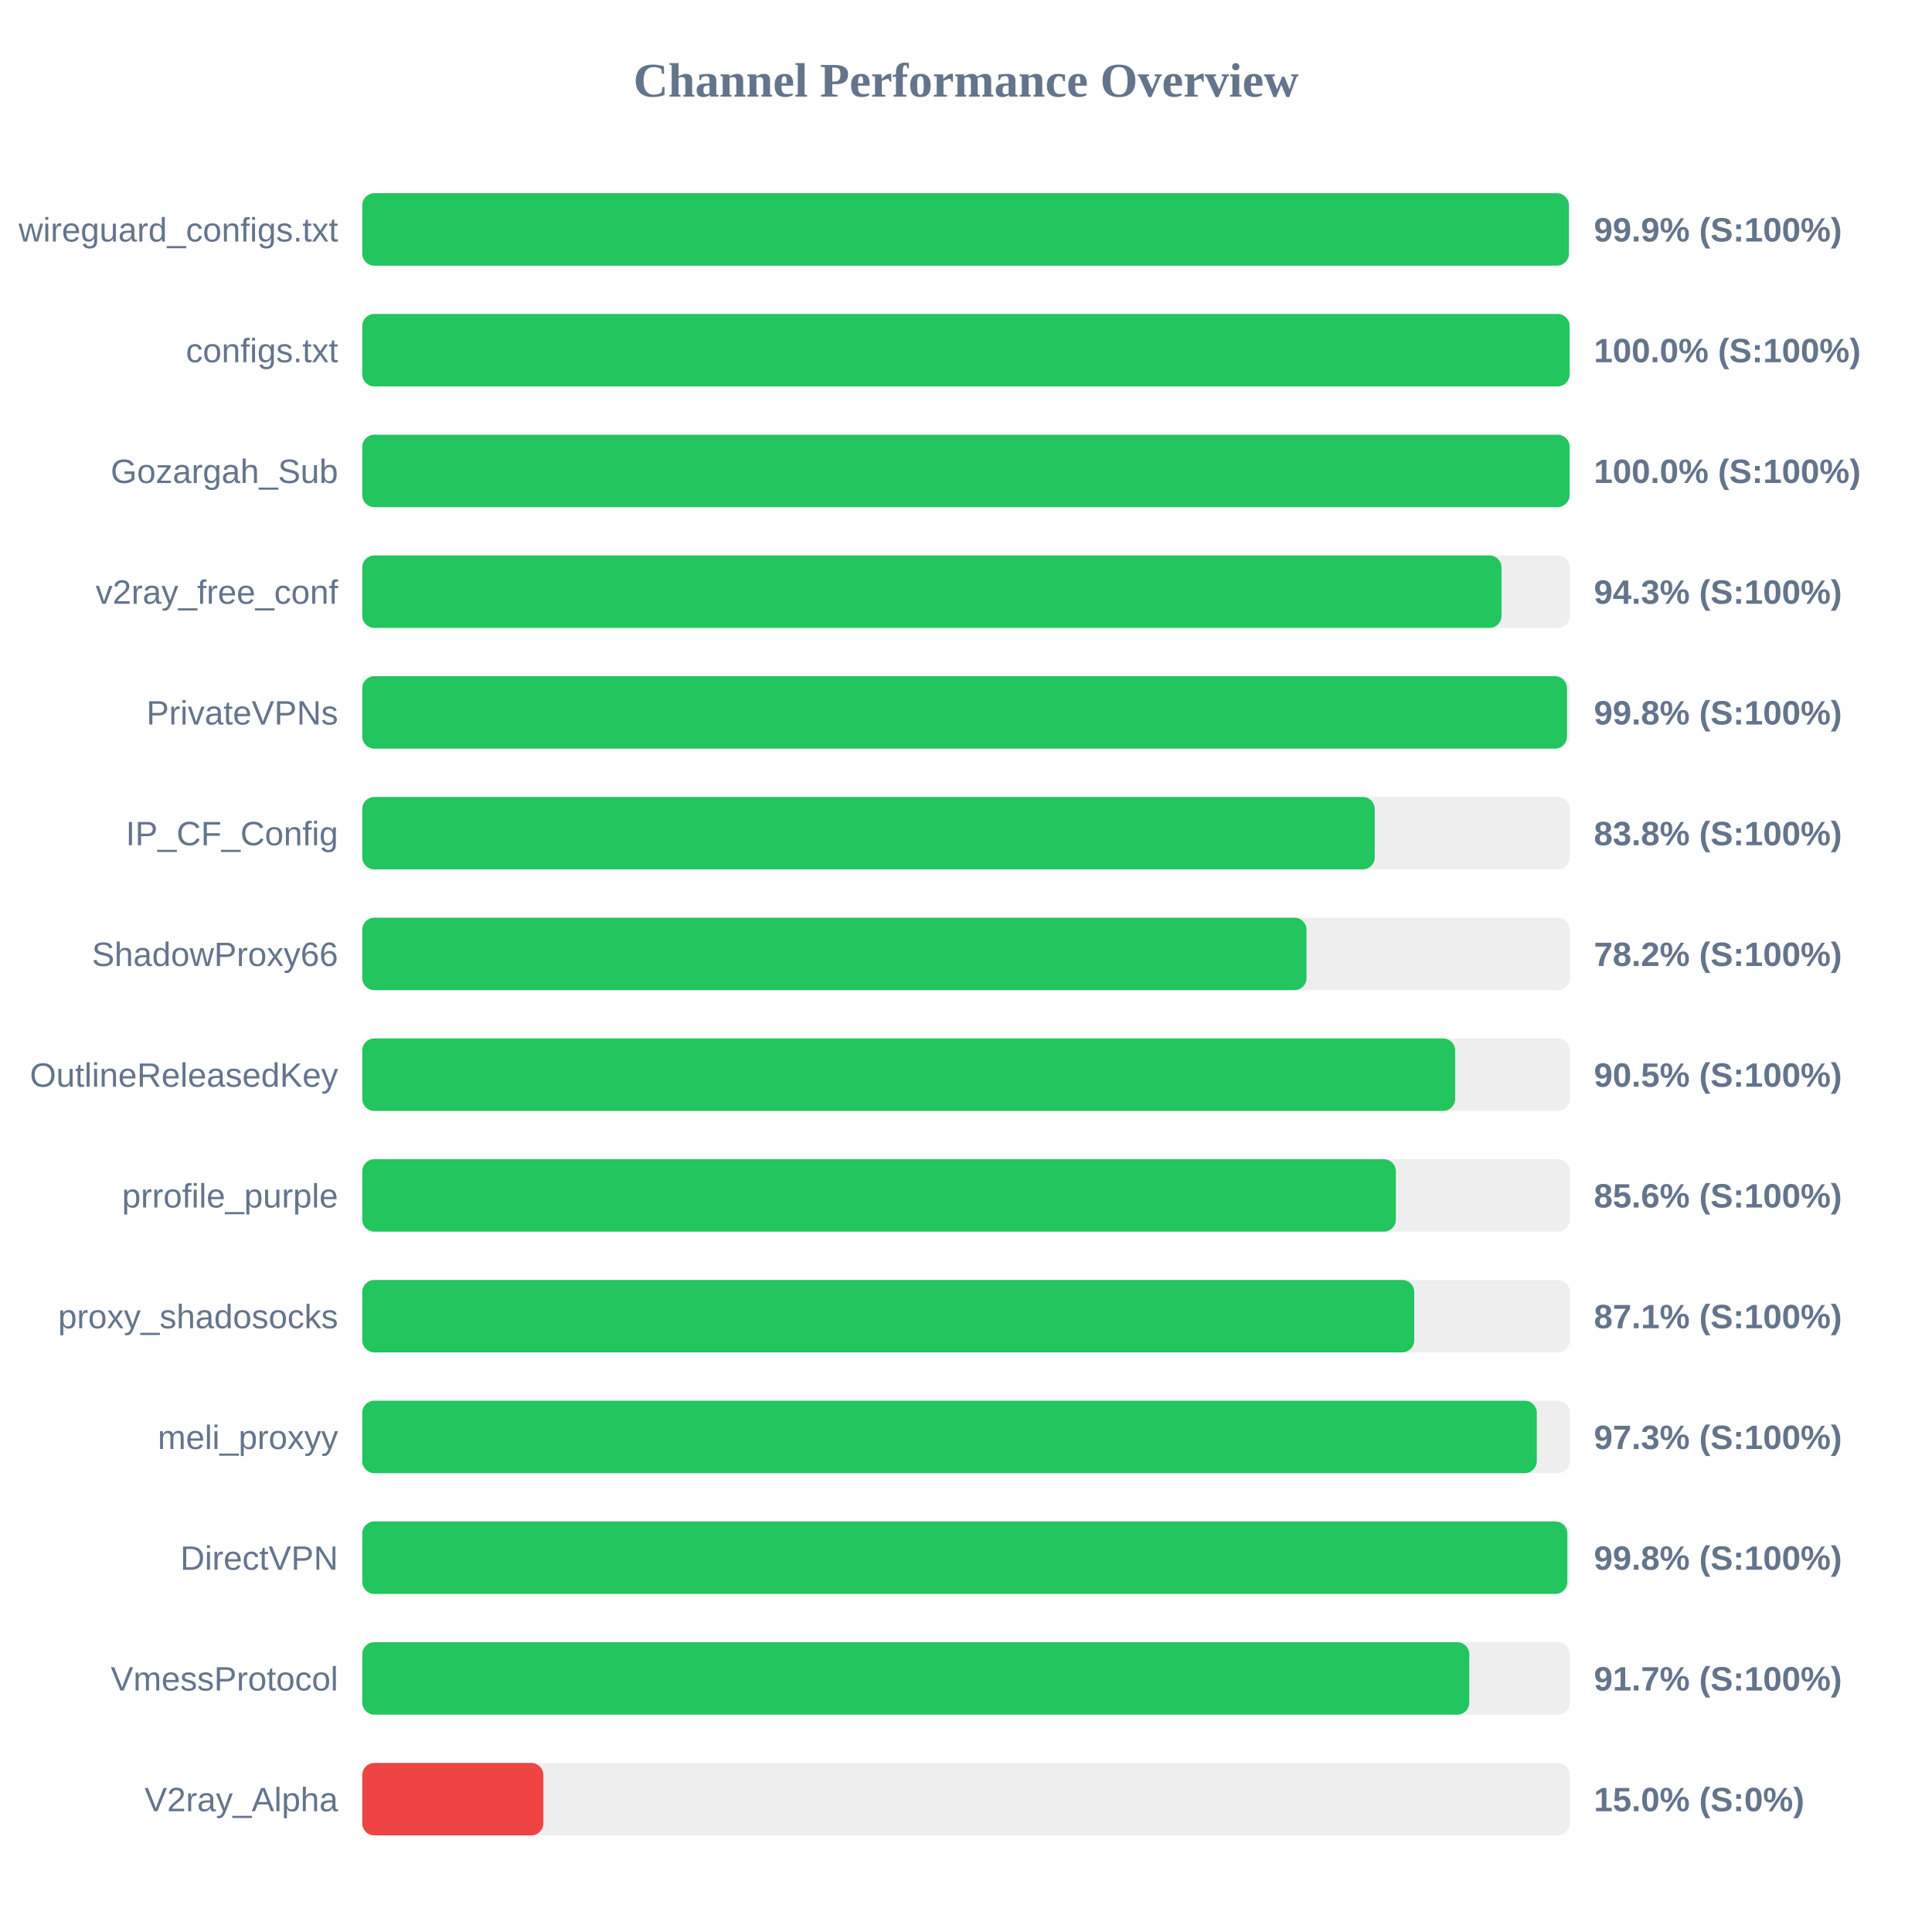
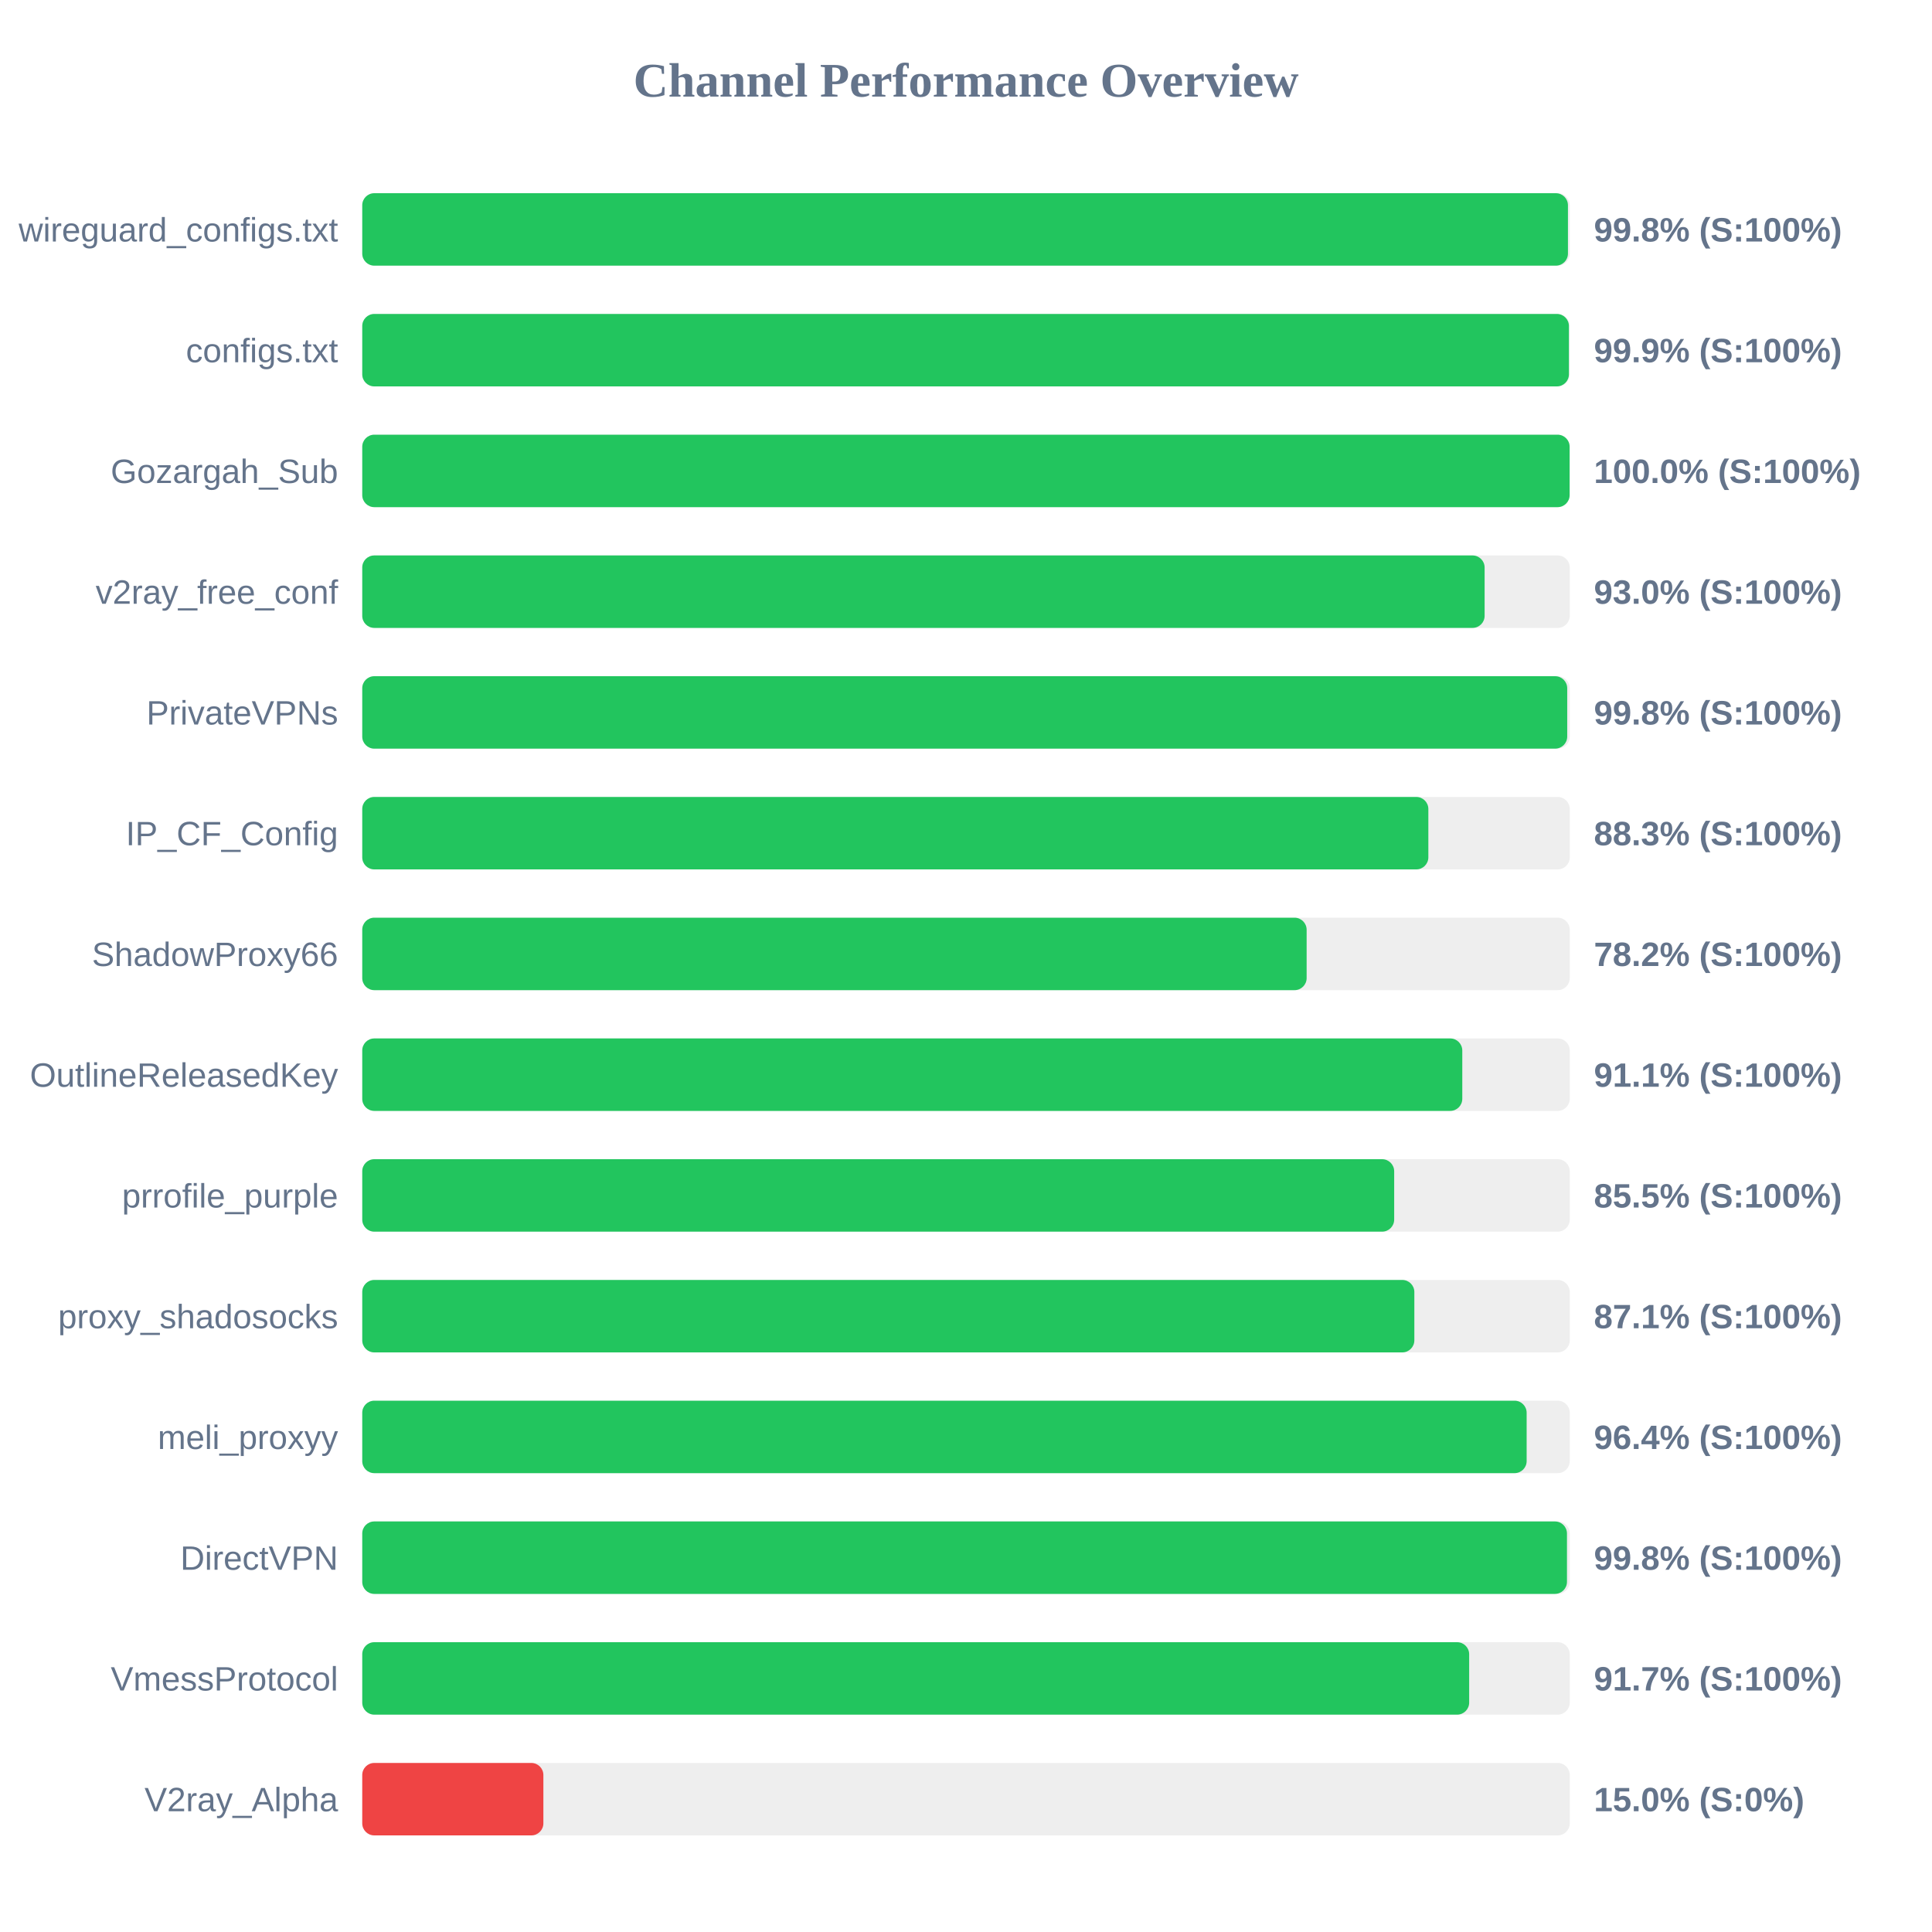
<svg xmlns="http://www.w3.org/2000/svg" width="800" height="800" version="1.1">
  <style>
        .row { font: 14px Arial; fill: #64748b; }
        .score { font: bold 14px Arial; fill: #64748b; }
    </style>
  <text x="400" y="40" text-anchor="middle" font-size="20px" font-weight="bold" fill="#64748b">Channel Performance Overview</text>
  <rect x="150" y="80" width="500" height="30" fill="#eee" rx="5" />
-   <rect x="150" y="80" width="499.65" height="30" fill="#22c55e" rx="5" />
+   <rect x="150" y="80" width="499.25" height="30" fill="#22c55e" rx="5" />
  <text x="140" y="100" text-anchor="end" class="row">wireguard_configs.txt</text>
-   <text x="660" y="100" text-anchor="start" class="score">99.9% (S:100%)</text>
+   <text x="660" y="100" text-anchor="start" class="score">99.8% (S:100%)</text>
  <rect x="150" y="130" width="500" height="30" fill="#eee" rx="5" />
-   <rect x="150" y="130" width="499.95" height="30" fill="#22c55e" rx="5" />
+   <rect x="150" y="130" width="499.65" height="30" fill="#22c55e" rx="5" />
  <text x="140" y="150" text-anchor="end" class="row">configs.txt</text>
-   <text x="660" y="150" text-anchor="start" class="score">100.0% (S:100%)</text>
+   <text x="660" y="150" text-anchor="start" class="score">99.9% (S:100%)</text>
  <rect x="150" y="180" width="500" height="30" fill="#eee" rx="5" />
  <rect x="150" y="180" width="499.95" height="30" fill="#22c55e" rx="5" />
  <text x="140" y="200" text-anchor="end" class="row">Gozargah_Sub</text>
  <text x="660" y="200" text-anchor="start" class="score">100.0% (S:100%)</text>
  <rect x="150" y="230" width="500" height="30" fill="#eee" rx="5" />
-   <rect x="150" y="230" width="471.75" height="30" fill="#22c55e" rx="5" />
+   <rect x="150" y="230" width="464.75" height="30" fill="#22c55e" rx="5" />
  <text x="140" y="250" text-anchor="end" class="row">v2ray_free_conf</text>
-   <text x="660" y="250" text-anchor="start" class="score">94.3% (S:100%)</text>
+   <text x="660" y="250" text-anchor="start" class="score">93.0% (S:100%)</text>
  <rect x="150" y="280" width="500" height="30" fill="#eee" rx="5" />
-   <rect x="150" y="280" width="498.85" height="30" fill="#22c55e" rx="5" />
+   <rect x="150" y="280" width="498.95" height="30" fill="#22c55e" rx="5" />
  <text x="140" y="300" text-anchor="end" class="row">PrivateVPNs</text>
  <text x="660" y="300" text-anchor="start" class="score">99.8% (S:100%)</text>
  <rect x="150" y="330" width="500" height="30" fill="#eee" rx="5" />
-   <rect x="150" y="330" width="419.25" height="30" fill="#22c55e" rx="5" />
+   <rect x="150" y="330" width="441.45" height="30" fill="#22c55e" rx="5" />
  <text x="140" y="350" text-anchor="end" class="row">IP_CF_Config</text>
-   <text x="660" y="350" text-anchor="start" class="score">83.8% (S:100%)</text>
+   <text x="660" y="350" text-anchor="start" class="score">88.3% (S:100%)</text>
  <rect x="150" y="380" width="500" height="30" fill="#eee" rx="5" />
-   <rect x="150" y="380" width="391.0" height="30" fill="#22c55e" rx="5" />
+   <rect x="150" y="380" width="391.05" height="30" fill="#22c55e" rx="5" />
  <text x="140" y="400" text-anchor="end" class="row">ShadowProxy66</text>
  <text x="660" y="400" text-anchor="start" class="score">78.2% (S:100%)</text>
  <rect x="150" y="430" width="500" height="30" fill="#eee" rx="5" />
-   <rect x="150" y="430" width="452.55" height="30" fill="#22c55e" rx="5" />
+   <rect x="150" y="430" width="455.5" height="30" fill="#22c55e" rx="5" />
  <text x="140" y="450" text-anchor="end" class="row">OutlineReleasedKey</text>
-   <text x="660" y="450" text-anchor="start" class="score">90.5% (S:100%)</text>
+   <text x="660" y="450" text-anchor="start" class="score">91.1% (S:100%)</text>
  <rect x="150" y="480" width="500" height="30" fill="#eee" rx="5" />
-   <rect x="150" y="480" width="428.0" height="30" fill="#22c55e" rx="5" />
+   <rect x="150" y="480" width="427.3" height="30" fill="#22c55e" rx="5" />
  <text x="140" y="500" text-anchor="end" class="row">prrofile_purple</text>
-   <text x="660" y="500" text-anchor="start" class="score">85.6% (S:100%)</text>
+   <text x="660" y="500" text-anchor="start" class="score">85.5% (S:100%)</text>
  <rect x="150" y="530" width="500" height="30" fill="#eee" rx="5" />
-   <rect x="150" y="530" width="435.6" height="30" fill="#22c55e" rx="5" />
+   <rect x="150" y="530" width="435.65" height="30" fill="#22c55e" rx="5" />
  <text x="140" y="550" text-anchor="end" class="row">proxy_shadosocks</text>
  <text x="660" y="550" text-anchor="start" class="score">87.1% (S:100%)</text>
  <rect x="150" y="580" width="500" height="30" fill="#eee" rx="5" />
-   <rect x="150" y="580" width="486.35" height="30" fill="#22c55e" rx="5" />
+   <rect x="150" y="580" width="482.15" height="30" fill="#22c55e" rx="5" />
  <text x="140" y="600" text-anchor="end" class="row">meli_proxyy</text>
-   <text x="660" y="600" text-anchor="start" class="score">97.3% (S:100%)</text>
+   <text x="660" y="600" text-anchor="start" class="score">96.4% (S:100%)</text>
  <rect x="150" y="630" width="500" height="30" fill="#eee" rx="5" />
-   <rect x="150" y="630" width="499.0" height="30" fill="#22c55e" rx="5" />
+   <rect x="150" y="630" width="498.85" height="30" fill="#22c55e" rx="5" />
  <text x="140" y="650" text-anchor="end" class="row">DirectVPN</text>
  <text x="660" y="650" text-anchor="start" class="score">99.8% (S:100%)</text>
  <rect x="150" y="680" width="500" height="30" fill="#eee" rx="5" />
-   <rect x="150" y="680" width="458.4" height="30" fill="#22c55e" rx="5" />
+   <rect x="150" y="680" width="458.35" height="30" fill="#22c55e" rx="5" />
  <text x="140" y="700" text-anchor="end" class="row">VmessProtocol</text>
  <text x="660" y="700" text-anchor="start" class="score">91.7% (S:100%)</text>
  <rect x="150" y="730" width="500" height="30" fill="#eee" rx="5" />
  <rect x="150" y="730" width="75.0" height="30" fill="#ef4444" rx="5" />
  <text x="140" y="750" text-anchor="end" class="row">V2ray_Alpha</text>
  <text x="660" y="750" text-anchor="start" class="score">15.0% (S:0%)</text>
</svg>
